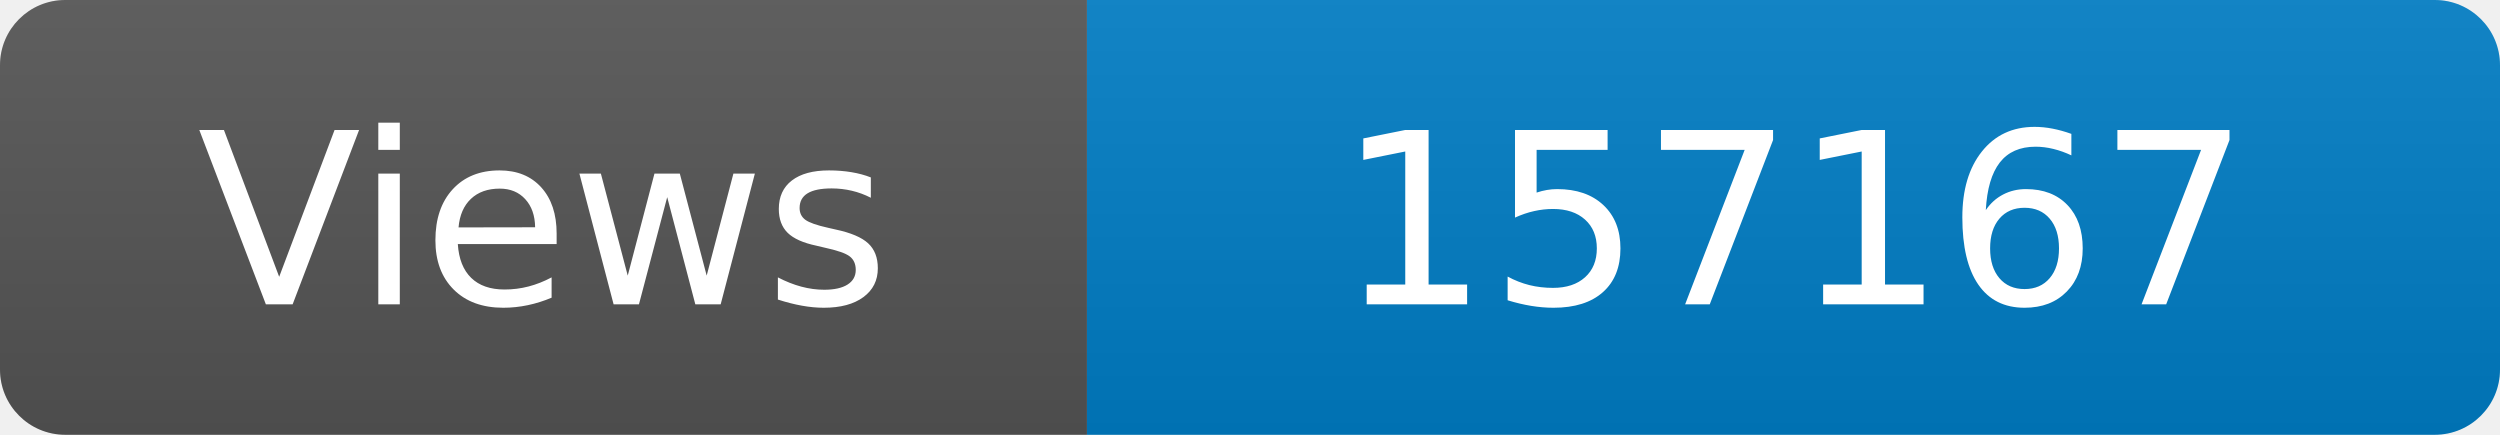
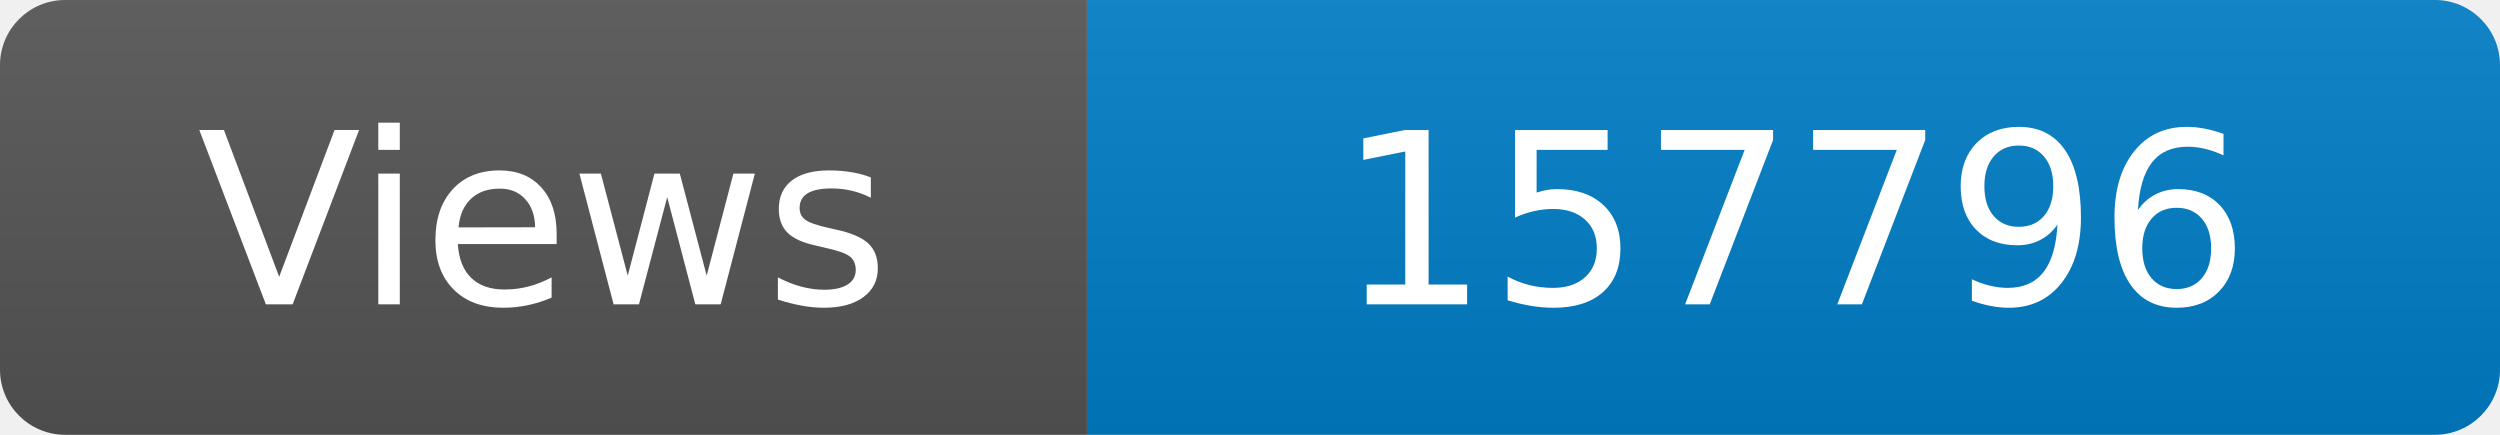
<svg xmlns="http://www.w3.org/2000/svg" width="115" height="20" role="img" aria-label="Maintained?: yes">
  <linearGradient id="s" x2="0" y2="100%">
    <stop offset="0" stop-color="#bbb" stop-opacity=".1" />
    <stop offset="1" stop-opacity=".1" />
  </linearGradient>
  <clipPath id="r">
    <rect width="115" height="20" rx="3" fill="#fff" />
  </clipPath>
  <g clip-path="url(#r)">
    <rect width="50" height="20" fill="#555" />
    <rect x="50" width="160" height="20" fill="#007ec6" />
    <rect width="115" height="20" fill="url(#s)" />
  </g>
  <g fill="#fff" text-anchor="middle" font-family="Verdana,Geneva,DejaVu Sans,sans-serif" font-size="110">
    <text x="250" y="140" transform="scale(.1)" fill="#fff">Views</text>
-     <text x="825" y="140" transform="scale(.1)" fill="#fff">157167</text>
+     <text x="825" y="140" transform="scale(.1)" fill="#fff">157796</text>
  </g>
</svg>
